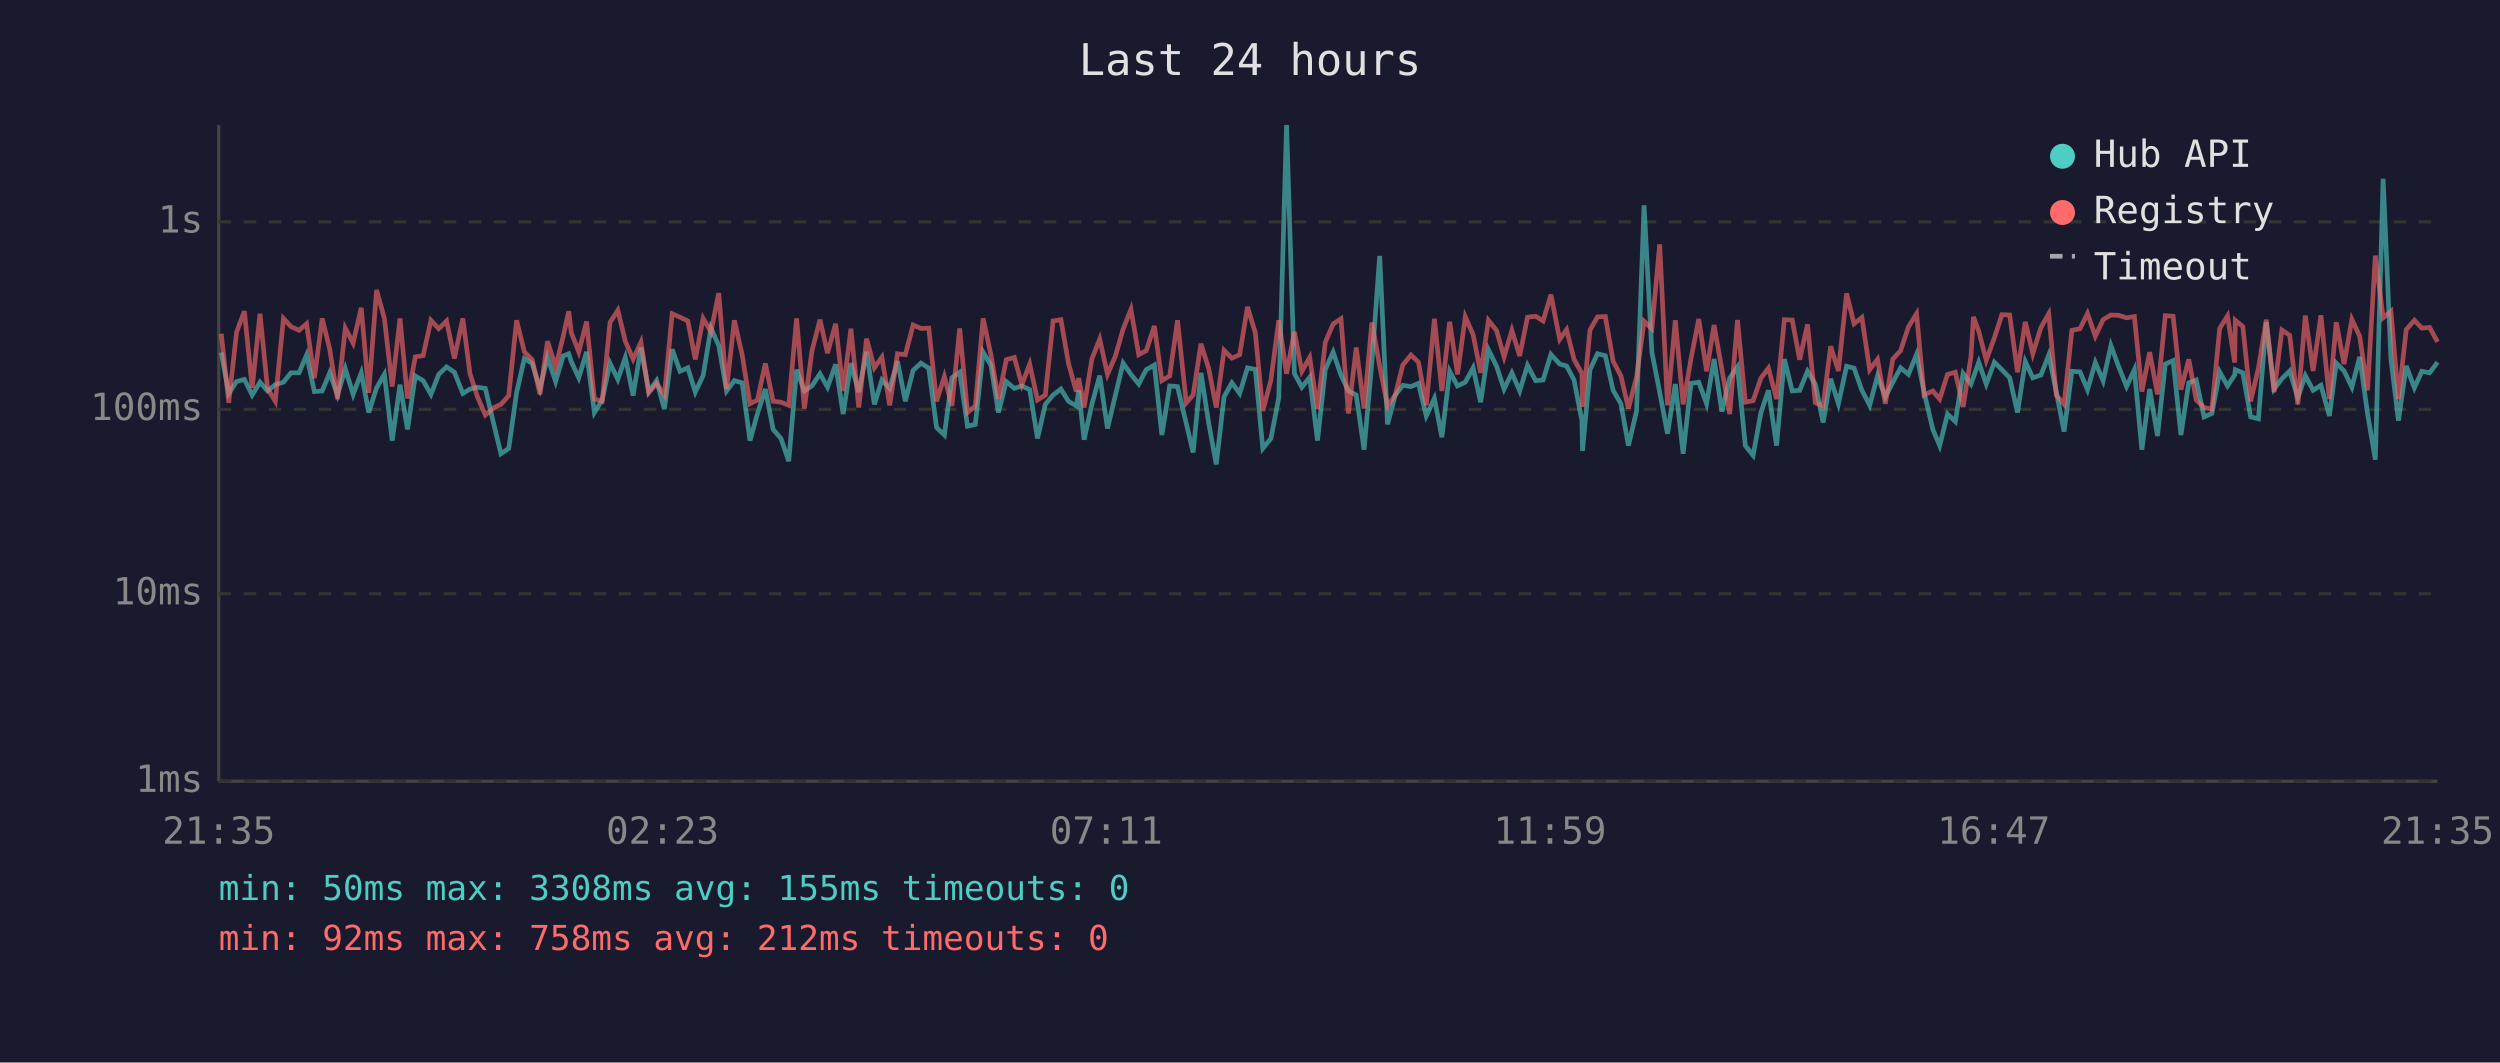
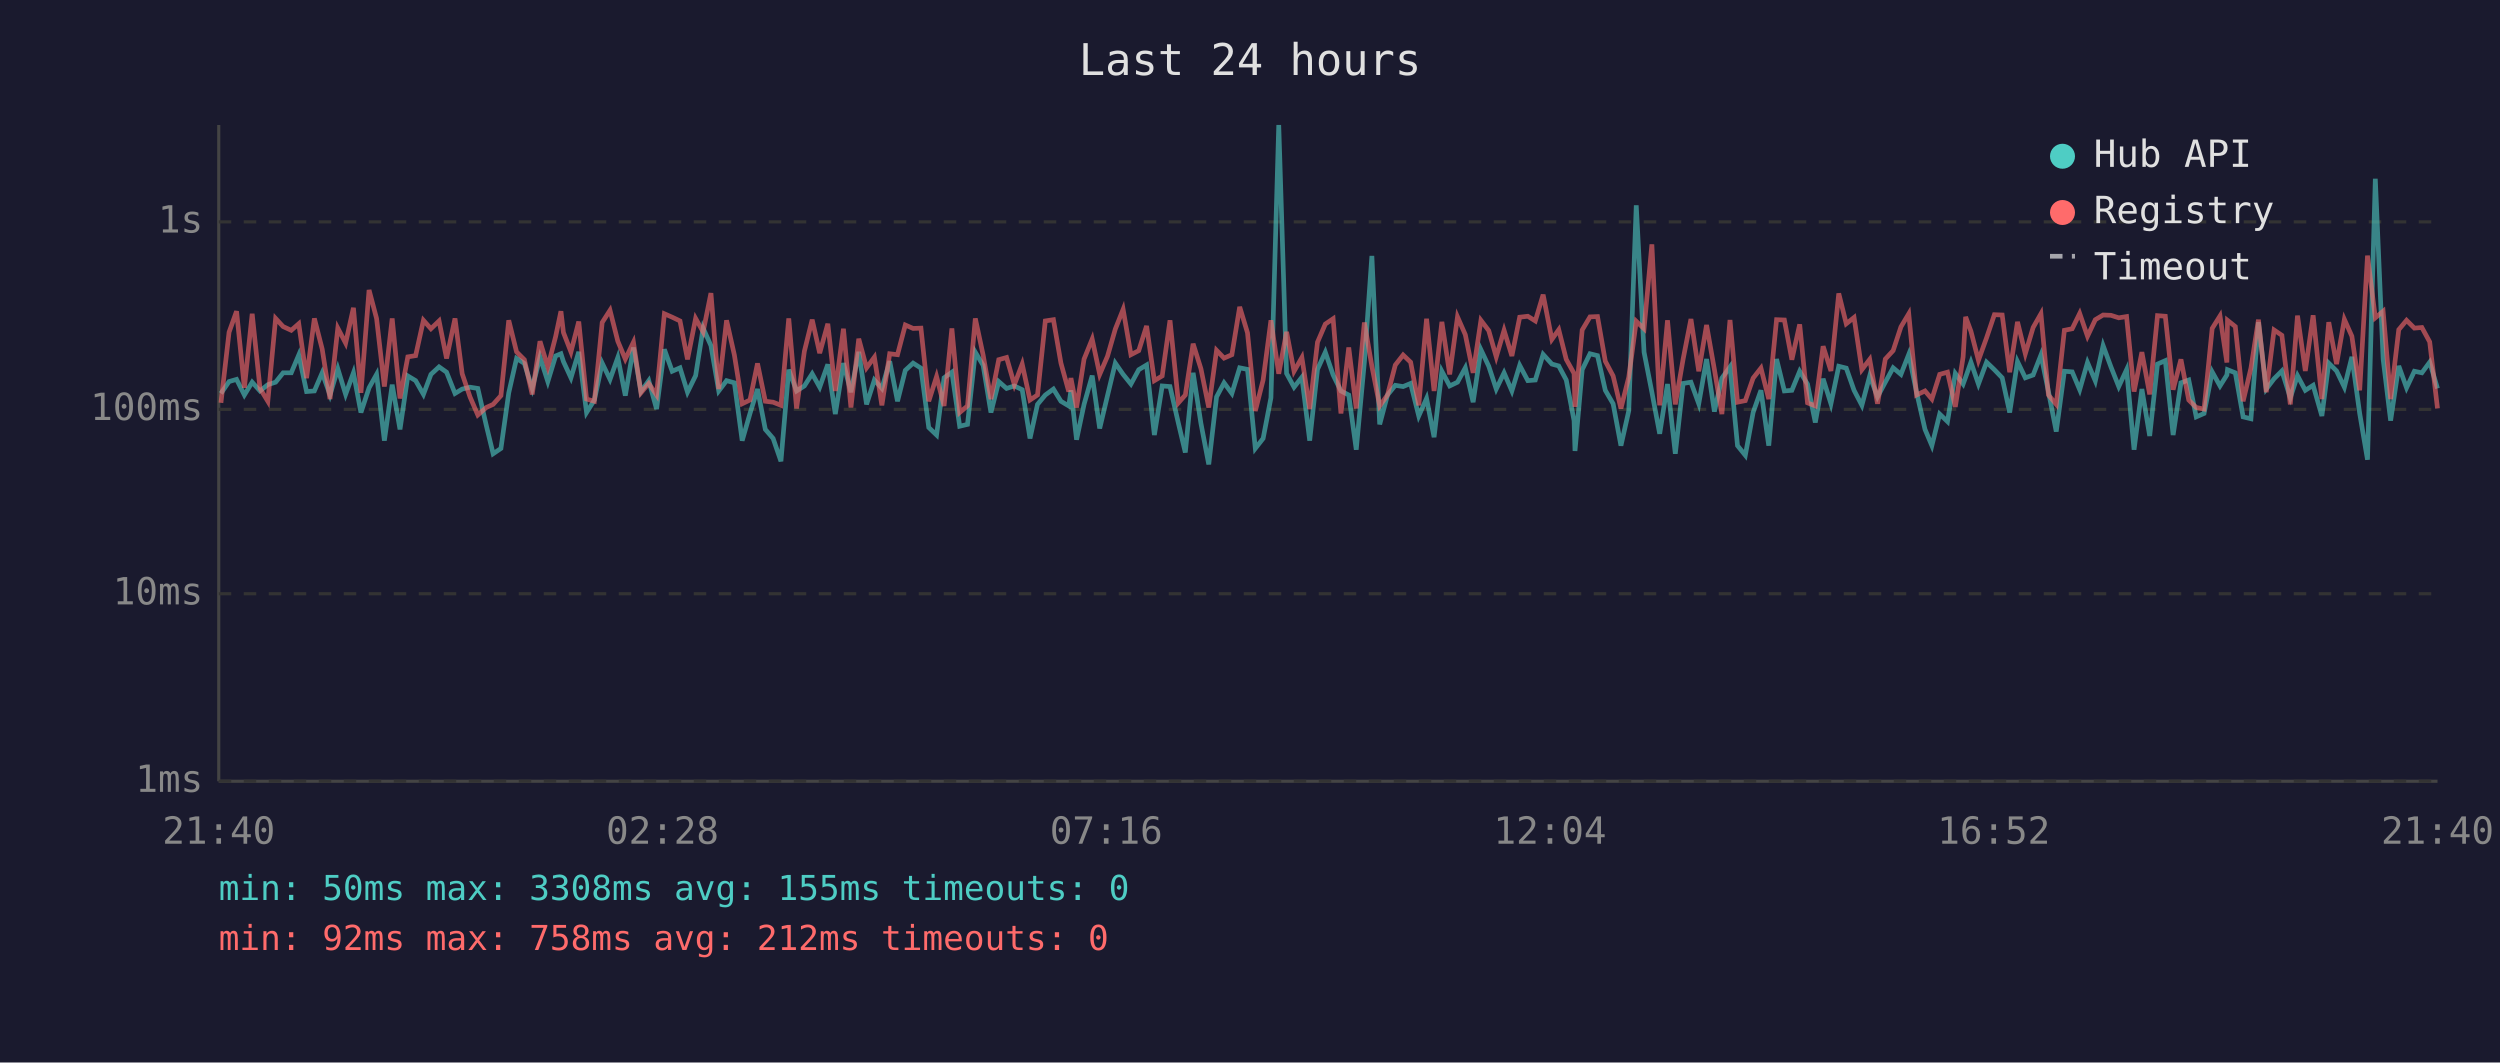
<svg xmlns="http://www.w3.org/2000/svg" viewBox="0 0 800 340" font-family="monospace" font-size="12">
  <rect width="800" height="340" fill="#1a1a2e" />
  <text x="400" y="24" fill="#e0e0e0" font-size="14" text-anchor="middle">Last 24 hours</text>
  <line x1="70" y1="40" x2="70" y2="250" stroke="#444" stroke-width="1" />
  <line x1="70" y1="250" x2="780" y2="250" stroke="#444" stroke-width="1" />
  <line x1="70" y1="250" x2="780" y2="250" stroke="#333" stroke-width="1" stroke-dasharray="4" />
  <text x="65" y="250" fill="#888" text-anchor="end" dominant-baseline="middle">1ms</text>
  <line x1="70" y1="190" x2="780" y2="190" stroke="#333" stroke-width="1" stroke-dasharray="4" />
  <text x="65" y="190" fill="#888" text-anchor="end" dominant-baseline="middle">10ms</text>
  <line x1="70" y1="131" x2="780" y2="131" stroke="#333" stroke-width="1" stroke-dasharray="4" />
  <text x="65" y="131" fill="#888" text-anchor="end" dominant-baseline="middle">100ms</text>
  <line x1="70" y1="71" x2="780" y2="71" stroke="#333" stroke-width="1" stroke-dasharray="4" />
  <text x="65" y="71" fill="#888" text-anchor="end" dominant-baseline="middle">1s</text>
-   <text x="70" y="270" fill="#888" text-anchor="middle">21:35</text>
-   <text x="212" y="270" fill="#888" text-anchor="middle">02:23</text>
-   <text x="354" y="270" fill="#888" text-anchor="middle">07:11</text>
-   <text x="496" y="270" fill="#888" text-anchor="middle">11:59</text>
-   <text x="638" y="270" fill="#888" text-anchor="middle">16:47</text>
-   <text x="780" y="270" fill="#888" text-anchor="middle">21:35</text>
-   <polyline points="70.8,112.8 73.2,125.9 75.7,122.1 78.2,121.4 80.7,126.4 83.2,122.3 85.6,125.1 88.1,123.1 90.7,122.3 93.1,119.3 95.7,119.3 98.1,113.6 100.6,125.3 103.1,125.1 105.5,119.3 108.0,126.4 110.5,118.0 113.0,126.2 115.6,119.3 118.0,132.0 120.5,124.1 123.0,119.8 125.5,141.0 128.0,123.1 130.4,137.4 132.9,120.3 135.4,121.8 137.9,126.2 140.4,119.8 142.9,117.4 145.4,119.1 148.1,125.9 150.4,124.5 152.8,123.9 155.3,124.3 158.1,136.1 160.3,145.2 162.8,143.5 165.3,125.7 167.8,114.7 170.3,116.3 172.8,124.3 175.2,114.3 177.8,122.1 180.2,113.9 182.0,113.2 182.8,115.7 185.2,120.9 187.7,112.6 190.2,132.0 192.7,128.0 195.2,116.2 197.7,121.4 200.1,114.4 202.6,126.6 205.1,111.2 207.6,125.3 210.1,121.8 212.6,130.9 215.1,111.8 217.6,118.8 220.1,117.7 222.5,125.5 225.0,120.2 227.5,105.0 230.0,110.6 232.5,125.1 235.0,121.8 237.5,122.5 240.0,141.0 242.4,132.3 244.9,124.5 247.4,137.4 249.9,140.3 252.4,147.6 254.9,118.3 257.4,125.1 259.8,123.5 262.4,119.6 264.8,123.9 267.4,116.6 269.8,132.5 272.3,116.2 274.8,125.5 277.3,112.6 279.8,129.4 282.2,121.6 284.7,124.3 287.2,115.6 289.7,128.4 292.2,118.5 294.7,116.2 297.2,117.8 299.7,136.8 302.2,139.2 304.6,120.9 307.1,119.1 309.6,136.4 312.1,135.8 314.6,112.7 317.1,116.9 319.5,132.0 322.0,122.1 324.6,124.3 327.0,123.5 329.5,124.7 332.0,140.3 334.5,129.4 337.0,126.4 339.5,124.5 341.9,128.4 344.4,129.9 345.2,124.9 346.9,140.7 349.4,129.4 351.9,120.2 354.4,137.1 356.9,126.6 359.4,116.2 361.9,119.8 364.4,122.9 366.8,118.3 369.4,116.8 371.8,139.2 374.3,123.5 376.8,123.7 379.6,135.5 381.8,144.8 384.3,119.3 386.8,135.5 389.2,148.6 391.7,127.0 394.2,122.5 396.7,125.9 399.2,117.7 401.7,118.2 404.1,143.5 406.7,140.3 409.2,127.3 411.7,40.0 414.2,119.5 416.6,123.9 419.1,120.7 421.6,141.0 424.1,118.2 426.6,112.7 429.1,120.0 431.5,125.1 434.0,126.4 436.5,143.9 439.0,115.9 441.5,81.9 444.0,135.8 446.5,126.4 448.9,123.3 451.5,123.7 453.9,122.7 456.4,133.1 459.0,127.5 461.4,139.9 463.9,118.8 466.4,123.5 468.9,122.3 471.4,117.7 473.8,128.7 476.3,111.9 478.9,117.2 481.3,124.5 483.8,119.3 486.3,125.1 488.8,116.9 491.4,121.8 493.8,121.6 496.3,113.4 499.1,116.5 501.3,117.1 503.7,121.6 506.2,134.6 506.4,144.3 508.8,118.3 511.2,113.2 513.7,113.8 516.2,124.9 518.7,129.2 521.1,142.6 523.7,131.5 526.1,65.7 528.6,112.7 531.1,125.5 533.6,138.8 536.1,122.9 538.6,145.2 541.1,122.7 543.6,122.3 546.1,129.2 548.5,114.9 551.0,131.7 553.5,121.0 556.0,117.4 558.5,142.6 561.0,145.7 563.5,132.0 565.9,124.9 568.5,142.6 571.0,114.9 573.5,125.1 575.9,124.9 578.4,118.8 580.9,122.9 583.4,135.2 585.8,121.2 588.3,129.2 590.9,117.2 593.3,117.8 595.8,124.9 598.3,129.7 600.8,120.3 603.3,127.0 605.7,122.3 608.2,117.7 610.7,119.8 613.3,113.4 615.7,125.5 618.5,137.4 620.7,142.6 623.2,132.5 625.7,134.9 628.2,119.5 630.7,122.9 631.5,120.7 633.2,115.9 635.6,122.9 638.2,115.9 640.6,118.3 643.1,120.9 645.6,132.0 648.1,115.7 650.5,120.9 653.1,120.0 655.6,113.6 658.0,125.3 660.5,138.1 663.0,118.8 665.6,119.0 668.0,124.7 670.5,116.0 673.0,121.9 675.5,110.6 678.0,117.4 680.5,123.7 683.0,118.3 685.4,143.9 687.9,124.5 690.4,139.5 692.9,116.5 695.4,115.4 697.9,139.2 700.4,122.5 702.8,121.6 705.3,133.4 707.8,132.3 710.3,119.0 712.8,123.5 715.1,120.0 715.3,118.3 717.7,119.3 720.2,133.4 722.7,134.0 725.2,103.1 727.7,124.5 730.2,121.2 732.7,118.7 735.3,127.3 737.7,120.2 740.2,124.9 742.7,123.3 745.4,133.1 747.6,116.2 750.1,118.7 752.6,123.9 755.1,114.2 757.6,132.3 760.1,147.1 762.6,57.2 765.1,114.9 767.5,134.6 770.0,117.1 772.6,124.1 775.0,118.8 777.5,119.3 780.0,115.9" fill="none" stroke="#4ecdc4" stroke-width="1.5" opacity="0.6" />
-   <polyline points="70.8,106.8 73.2,128.9 75.7,106.3 78.2,99.6 80.7,124.1 83.2,100.4 85.6,124.3 88.1,128.4 90.7,101.9 93.1,104.5 95.7,105.7 98.1,103.6 100.6,121.0 103.1,101.9 105.5,111.7 108.0,127.7 110.5,105.0 113.0,109.8 115.6,98.5 118.0,125.7 120.5,92.8 123.0,101.9 125.5,123.7 128.0,101.9 130.4,127.5 132.9,114.2 135.4,113.8 137.9,102.5 140.4,105.2 142.9,102.7 145.4,114.7 148.1,101.9 150.4,119.6 152.8,127.0 155.3,132.8 158.1,130.4 160.3,129.4 162.8,126.6 165.3,102.5 167.8,112.6 170.3,115.1 172.8,126.2 175.2,109.2 177.8,117.4 180.2,107.7 182.0,99.6 182.8,106.4 185.2,112.6 187.7,102.9 190.2,127.7 192.7,128.4 195.2,103.2 197.7,99.3 200.1,109.2 202.6,114.9 205.1,109.5 207.6,125.7 210.1,122.7 212.6,126.4 215.1,100.4 217.6,101.5 220.1,102.7 222.5,115.0 225.0,101.9 227.5,106.2 230.0,93.8 232.5,124.5 235.0,102.5 237.5,113.6 240.0,129.2 242.4,128.0 244.9,116.3 247.4,128.4 249.9,128.7 252.4,129.7 254.9,101.9 257.4,130.7 259.8,112.4 262.4,102.3 264.8,113.0 267.4,103.6 269.8,125.1 272.3,105.2 274.8,130.4 277.3,108.4 279.8,117.7 282.2,114.3 284.7,129.7 287.2,113.2 289.7,113.5 292.2,104.0 294.7,105.1 297.2,105.0 299.7,128.4 302.2,120.5 304.6,129.9 307.1,105.1 309.6,132.0 312.1,129.9 314.6,101.9 317.1,113.6 319.5,127.7 322.0,115.1 324.6,114.4 327.0,123.1 329.5,116.5 332.0,128.0 334.5,126.4 337.0,102.7 339.5,102.3 341.9,116.2 344.4,125.3 345.2,121.0 346.9,130.4 349.4,114.9 351.9,108.5 354.4,119.8 356.9,114.0 359.4,105.3 361.9,99.0 364.4,113.5 366.8,112.2 369.4,104.3 371.8,121.8 374.3,120.3 376.8,102.5 379.6,128.9 381.8,126.4 384.3,110.0 386.8,118.0 389.2,130.4 391.7,112.1 394.2,114.6 396.7,113.5 399.2,98.2 401.7,106.5 404.1,131.5 406.7,121.6 409.2,102.5 411.7,119.6 414.2,106.2 416.6,118.8 419.1,114.4 421.6,130.9 424.1,109.5 426.6,103.7 429.1,102.0 431.5,132.3 434.0,111.2 436.5,130.7 439.0,103.2 441.5,117.2 444.0,129.9 446.5,126.4 448.9,116.8 451.5,113.6 453.9,115.9 456.4,129.7 459.0,102.0 461.4,125.1 463.9,103.0 466.4,119.8 468.9,101.4 471.4,107.1 473.8,119.3 476.3,102.5 478.9,105.8 481.3,114.2 483.8,105.7 486.3,113.9 488.8,101.5 491.4,101.2 493.8,102.7 496.3,94.3 499.1,108.6 501.3,105.5 503.7,115.0 506.2,119.5 506.4,130.2 508.8,105.6 511.2,101.4 513.7,101.3 516.2,115.6 518.7,120.3 521.1,130.7 523.7,120.7 526.1,102.8 528.6,105.2 531.1,78.2 533.6,129.7 536.1,102.5 538.6,129.4 541.1,114.9 543.6,102.1 546.1,118.8 548.5,104.0 551.0,118.2 553.5,132.5 556.0,102.4 558.5,128.7 561.0,128.2 563.5,121.0 565.9,117.8 568.5,127.7 571.0,102.3 573.5,102.4 575.9,115.1 578.4,103.8 580.9,128.9 583.4,129.9 585.8,110.8 588.3,118.7 590.9,93.9 593.3,103.6 595.8,101.6 598.3,118.3 600.8,115.0 603.3,129.2 605.7,114.9 608.2,112.2 610.7,104.6 613.3,100.4 615.7,126.4 618.5,125.1 620.7,127.7 623.2,119.8 625.7,119.1 628.2,130.2 630.7,114.2 631.5,101.4 633.2,106.0 635.6,115.3 638.2,108.1 640.6,100.7 643.1,100.8 645.6,119.1 648.1,103.0 650.5,113.2 653.1,104.8 655.6,100.4 658.0,126.4 660.5,129.4 663.0,105.7 665.6,105.2 668.0,100.3 670.5,107.6 673.0,102.3 675.5,100.8 678.0,100.9 680.5,101.7 683.0,101.3 685.4,125.3 687.9,112.7 690.4,126.2 692.9,101.0 695.4,101.2 697.9,124.7 700.4,115.0 702.8,128.0 705.3,130.4 707.8,130.9 710.3,105.1 712.8,101.1 715.1,116.0 715.3,102.5 717.7,104.5 720.2,128.4 722.7,117.8 725.2,102.3 727.7,125.5 730.2,105.6 732.7,107.3 735.3,129.4 737.7,101.0 740.2,118.7 742.7,100.9 745.4,127.7 747.6,103.1 750.1,116.5 752.6,102.2 755.1,107.6 757.6,124.9 760.1,81.8 762.6,101.7 765.1,99.6 767.5,127.7 770.0,105.5 772.6,102.5 775.0,105.0 777.5,104.8 780.0,109.4" fill="none" stroke="#ff6b6b" stroke-width="1.5" opacity="0.6" />
+   <text x="70" y="270" fill="#888" text-anchor="middle">21:40</text>
+   <text x="212" y="270" fill="#888" text-anchor="middle">02:28</text>
+   <text x="354" y="270" fill="#888" text-anchor="middle">07:16</text>
+   <text x="496" y="270" fill="#888" text-anchor="middle">12:04</text>
+   <text x="638" y="270" fill="#888" text-anchor="middle">16:52</text>
+   <text x="780" y="270" fill="#888" text-anchor="middle">21:40</text>
+   <polyline points="70.7,125.9 73.3,122.1 75.7,121.4 78.2,126.4 80.7,122.3 83.2,125.1 85.7,123.1 88.2,122.3 90.6,119.3 93.2,119.3 95.6,113.6 98.1,125.3 100.6,125.1 103.1,119.3 105.6,126.4 108.1,118.0 110.6,126.2 113.1,119.3 115.5,132.0 118.1,124.1 120.5,119.8 123.0,141.0 125.5,123.1 128.0,137.4 130.5,120.3 133.0,121.8 135.5,126.2 137.9,119.8 140.5,117.4 142.9,119.1 145.6,125.9 147.9,124.5 150.4,123.9 152.9,124.3 155.6,136.1 157.8,145.2 160.3,143.5 162.8,125.7 165.3,114.7 167.8,116.3 170.3,124.3 172.8,114.3 175.3,122.1 177.8,113.9 179.5,113.2 180.3,115.7 182.7,120.9 185.2,112.6 187.7,132.0 190.2,128.0 192.7,116.2 195.2,121.4 197.7,114.4 200.1,126.6 202.7,111.2 205.1,125.3 207.6,121.8 210.1,130.9 212.6,111.8 215.1,118.8 217.6,117.7 220.0,125.5 222.6,120.2 225.0,105.0 227.5,110.6 230.0,125.1 232.5,121.8 235.0,122.5 237.5,141.0 240.0,132.3 242.4,124.5 244.9,137.4 247.4,140.3 249.9,147.6 252.4,118.3 254.9,125.1 257.4,123.5 259.9,119.6 262.3,123.9 264.9,116.6 267.3,132.5 269.9,116.2 272.3,125.5 274.8,112.6 277.3,129.4 279.8,121.6 282.2,124.3 284.7,115.6 287.2,128.4 289.7,118.5 292.2,116.2 294.7,117.8 297.2,136.8 299.7,139.2 302.1,120.9 304.6,119.1 307.1,136.4 309.6,135.8 312.1,112.7 314.6,116.9 317.1,132.0 319.6,122.1 322.1,124.3 324.6,123.5 327.1,124.7 329.6,140.3 332.0,129.4 334.5,126.4 337.1,124.5 339.5,128.4 342.0,129.9 342.7,124.9 344.5,140.7 346.9,129.4 349.5,120.2 351.9,137.1 354.4,126.6 356.9,116.2 359.4,119.8 361.9,122.9 364.4,118.3 366.9,116.8 369.4,139.2 371.9,123.5 374.4,123.7 377.1,135.5 379.3,144.8 381.8,119.3 384.3,135.5 386.8,148.6 389.3,127.0 391.7,122.5 394.2,125.9 396.7,117.7 399.2,118.2 401.7,143.5 404.2,140.3 406.7,127.3 409.2,40.0 411.7,119.5 414.1,123.9 416.6,120.7 419.1,141.0 421.6,118.2 424.1,112.7 426.6,120.0 429.1,125.1 431.6,126.4 434.0,143.9 436.6,115.9 439.0,81.9 441.5,135.8 444.0,126.4 446.5,123.3 449.0,123.7 451.4,122.7 454.0,133.1 456.5,127.5 458.9,139.9 461.4,118.8 463.9,123.5 466.4,122.3 468.9,117.7 471.4,128.7 473.9,111.9 476.4,117.2 478.8,124.5 481.3,119.3 483.8,125.1 486.3,116.9 488.9,121.8 491.3,121.6 493.8,113.4 496.6,116.5 498.8,117.1 501.2,121.6 503.7,134.6 504.0,144.3 506.3,118.3 508.8,113.2 511.2,113.8 513.7,124.9 516.2,129.2 518.7,142.6 521.2,131.5 523.6,65.7 526.1,112.7 528.6,125.5 531.1,138.8 533.6,122.9 536.1,145.2 538.6,122.7 541.1,122.3 543.6,129.2 546.1,114.9 548.6,131.7 551.0,121.0 553.6,117.4 556.0,142.6 558.5,145.7 561.0,132.0 563.5,124.9 566.0,142.6 568.5,114.9 571.0,125.1 573.4,124.9 575.9,118.8 578.4,122.9 580.9,135.2 583.4,121.2 585.9,129.2 588.4,117.2 590.8,117.8 593.3,124.9 595.8,129.7 598.3,120.3 600.8,127.0 603.3,122.3 605.8,117.7 608.3,119.8 610.8,113.4 613.3,125.5 616.0,137.4 618.2,142.6 620.7,132.5 623.2,134.9 625.7,119.5 628.2,122.9 629.0,120.7 630.7,115.9 633.1,122.9 635.7,115.9 638.2,118.3 640.7,120.9 643.1,132.0 645.6,115.7 648.1,120.9 650.6,120.0 653.1,113.6 655.5,125.3 658.0,138.1 660.6,118.8 663.1,119.0 665.5,124.7 668.0,116.0 670.5,121.9 673.0,110.6 675.5,117.4 678.0,123.7 680.5,118.3 682.9,143.9 685.4,124.5 687.9,139.5 690.4,116.5 692.9,115.4 695.4,139.2 697.9,122.5 700.4,121.6 702.8,133.4 705.3,132.3 707.9,119.0 710.4,123.5 712.6,120.0 712.8,118.3 715.3,119.3 717.8,133.4 720.3,134.0 722.7,103.1 725.2,124.5 727.7,121.2 730.2,118.7 732.9,127.3 735.2,120.2 737.7,124.9 740.2,123.3 743.0,133.1 745.2,116.2 747.7,118.7 750.2,123.9 752.6,114.2 755.1,132.3 757.6,147.1 760.1,57.2 762.6,114.9 765.0,134.6 767.6,117.1 770.1,124.1 772.6,118.8 775.0,119.3 777.5,115.9 780.0,124.3" fill="none" stroke="#4ecdc4" stroke-width="1.5" opacity="0.6" />
+   <polyline points="70.7,128.9 73.3,106.3 75.7,99.6 78.2,124.1 80.7,100.4 83.2,124.3 85.7,128.4 88.2,101.9 90.6,104.5 93.2,105.7 95.6,103.6 98.1,121.0 100.6,101.9 103.1,111.7 105.6,127.7 108.1,105.0 110.6,109.8 113.1,98.5 115.5,125.7 118.1,92.8 120.5,101.9 123.0,123.7 125.5,101.9 128.0,127.5 130.5,114.2 133.0,113.8 135.5,102.5 137.9,105.2 140.5,102.7 142.9,114.7 145.6,101.9 147.9,119.6 150.4,127.0 152.9,132.8 155.6,130.4 157.8,129.4 160.3,126.6 162.8,102.5 165.3,112.6 167.8,115.1 170.3,126.2 172.8,109.2 175.3,117.4 177.8,107.7 179.5,99.6 180.3,106.4 182.7,112.6 185.2,102.9 187.7,127.7 190.2,128.4 192.7,103.2 195.2,99.3 197.7,109.2 200.1,114.9 202.7,109.5 205.1,125.7 207.6,122.7 210.1,126.4 212.6,100.4 215.1,101.5 217.6,102.7 220.0,115.0 222.6,101.9 225.0,106.2 227.5,93.8 230.0,124.5 232.5,102.5 235.0,113.6 237.5,129.2 240.0,128.0 242.4,116.3 244.9,128.4 247.4,128.7 249.9,129.7 252.4,101.9 254.9,130.7 257.4,112.4 259.9,102.3 262.3,113.0 264.9,103.6 267.3,125.1 269.9,105.2 272.3,130.4 274.8,108.4 277.3,117.7 279.8,114.3 282.2,129.7 284.7,113.2 287.2,113.5 289.7,104.0 292.2,105.1 294.7,105.0 297.2,128.4 299.7,120.5 302.1,129.9 304.6,105.1 307.1,132.0 309.6,129.9 312.1,101.9 314.6,113.6 317.1,127.7 319.6,115.1 322.1,114.4 324.6,123.1 327.1,116.5 329.6,128.0 332.0,126.4 334.5,102.7 337.1,102.3 339.5,116.2 342.0,125.3 342.7,121.0 344.5,130.4 346.9,114.9 349.5,108.5 351.9,119.8 354.4,114.0 356.9,105.3 359.4,99.0 361.9,113.5 364.4,112.2 366.9,104.3 369.4,121.8 371.9,120.3 374.4,102.5 377.1,128.9 379.3,126.4 381.8,110.0 384.3,118.0 386.8,130.4 389.3,112.1 391.7,114.6 394.2,113.5 396.7,98.2 399.2,106.5 401.7,131.5 404.2,121.6 406.7,102.5 409.2,119.6 411.7,106.2 414.1,118.8 416.6,114.4 419.1,130.9 421.6,109.5 424.1,103.7 426.6,102.0 429.1,132.3 431.6,111.2 434.0,130.7 436.6,103.2 439.0,117.2 441.5,129.9 444.0,126.4 446.5,116.8 449.0,113.6 451.4,115.9 454.0,129.7 456.5,102.0 458.9,125.1 461.4,103.0 463.9,119.8 466.4,101.4 468.9,107.1 471.4,119.3 473.9,102.5 476.4,105.8 478.8,114.2 481.3,105.7 483.8,113.9 486.3,101.5 488.9,101.2 491.3,102.7 493.8,94.3 496.6,108.6 498.8,105.5 501.2,115.0 503.7,119.5 504.0,130.2 506.3,105.6 508.8,101.4 511.2,101.3 513.7,115.6 516.2,120.3 518.7,130.7 521.2,120.7 523.6,102.8 526.1,105.2 528.6,78.2 531.1,129.7 533.6,102.5 536.1,129.4 538.6,114.9 541.1,102.1 543.6,118.8 546.1,104.0 548.6,118.2 551.0,132.5 553.6,102.4 556.0,128.7 558.5,128.2 561.0,121.0 563.5,117.8 566.0,127.7 568.5,102.3 571.0,102.4 573.4,115.1 575.9,103.8 578.4,128.9 580.9,129.9 583.4,110.8 585.9,118.7 588.4,93.9 590.8,103.6 593.3,101.6 595.8,118.3 598.3,115.0 600.8,129.2 603.3,114.9 605.8,112.2 608.3,104.6 610.8,100.4 613.3,126.4 616.0,125.1 618.2,127.7 620.7,119.8 623.2,119.1 625.7,130.2 628.2,114.2 629.0,101.4 630.7,106.0 633.1,115.3 635.7,108.1 638.2,100.7 640.7,100.8 643.1,119.1 645.6,103.0 648.1,113.2 650.6,104.8 653.1,100.4 655.5,126.4 658.0,129.4 660.6,105.7 663.1,105.2 665.5,100.3 668.0,107.6 670.5,102.3 673.0,100.8 675.5,100.9 678.0,101.7 680.5,101.3 682.9,125.3 685.4,112.7 687.9,126.2 690.4,101.0 692.9,101.2 695.4,124.7 697.9,115.0 700.4,128.0 702.8,130.4 705.3,130.9 707.9,105.1 710.4,101.1 712.6,116.0 712.8,102.5 715.3,104.5 717.8,128.4 720.3,117.8 722.7,102.3 725.2,125.5 727.7,105.6 730.2,107.3 732.9,129.4 735.2,101.0 737.7,118.7 740.2,100.9 743.0,127.7 745.2,103.1 747.7,116.5 750.2,102.2 752.6,107.6 755.1,124.9 757.6,81.8 760.1,101.7 762.6,99.6 765.0,127.7 767.6,105.5 770.1,102.5 772.6,105.0 775.0,104.8 777.5,109.4 780.0,130.7" fill="none" stroke="#ff6b6b" stroke-width="1.5" opacity="0.6" />
  <circle cx="660" cy="50" r="4" fill="#4ecdc4" />
  <text x="670" y="50" fill="#e0e0e0" dominant-baseline="middle">Hub API</text>
  <circle cx="660" cy="68" r="4" fill="#ff6b6b" />
  <text x="670" y="68" fill="#e0e0e0" dominant-baseline="middle">Registry</text>
  <line x1="656" y1="82" x2="664" y2="82" stroke="#e0e0e0" stroke-width="1.5" stroke-dasharray="4,3" opacity="0.7" />
  <text x="670" y="86" fill="#e0e0e0" dominant-baseline="middle">Timeout</text>
  <text x="70" y="288" fill="#4ecdc4" font-size="11">min: 50ms  max: 3308ms  avg: 155ms  timeouts: 0</text>
  <text x="70" y="304" fill="#ff6b6b" font-size="11">min: 92ms  max: 758ms  avg: 212ms  timeouts: 0</text>
</svg>
